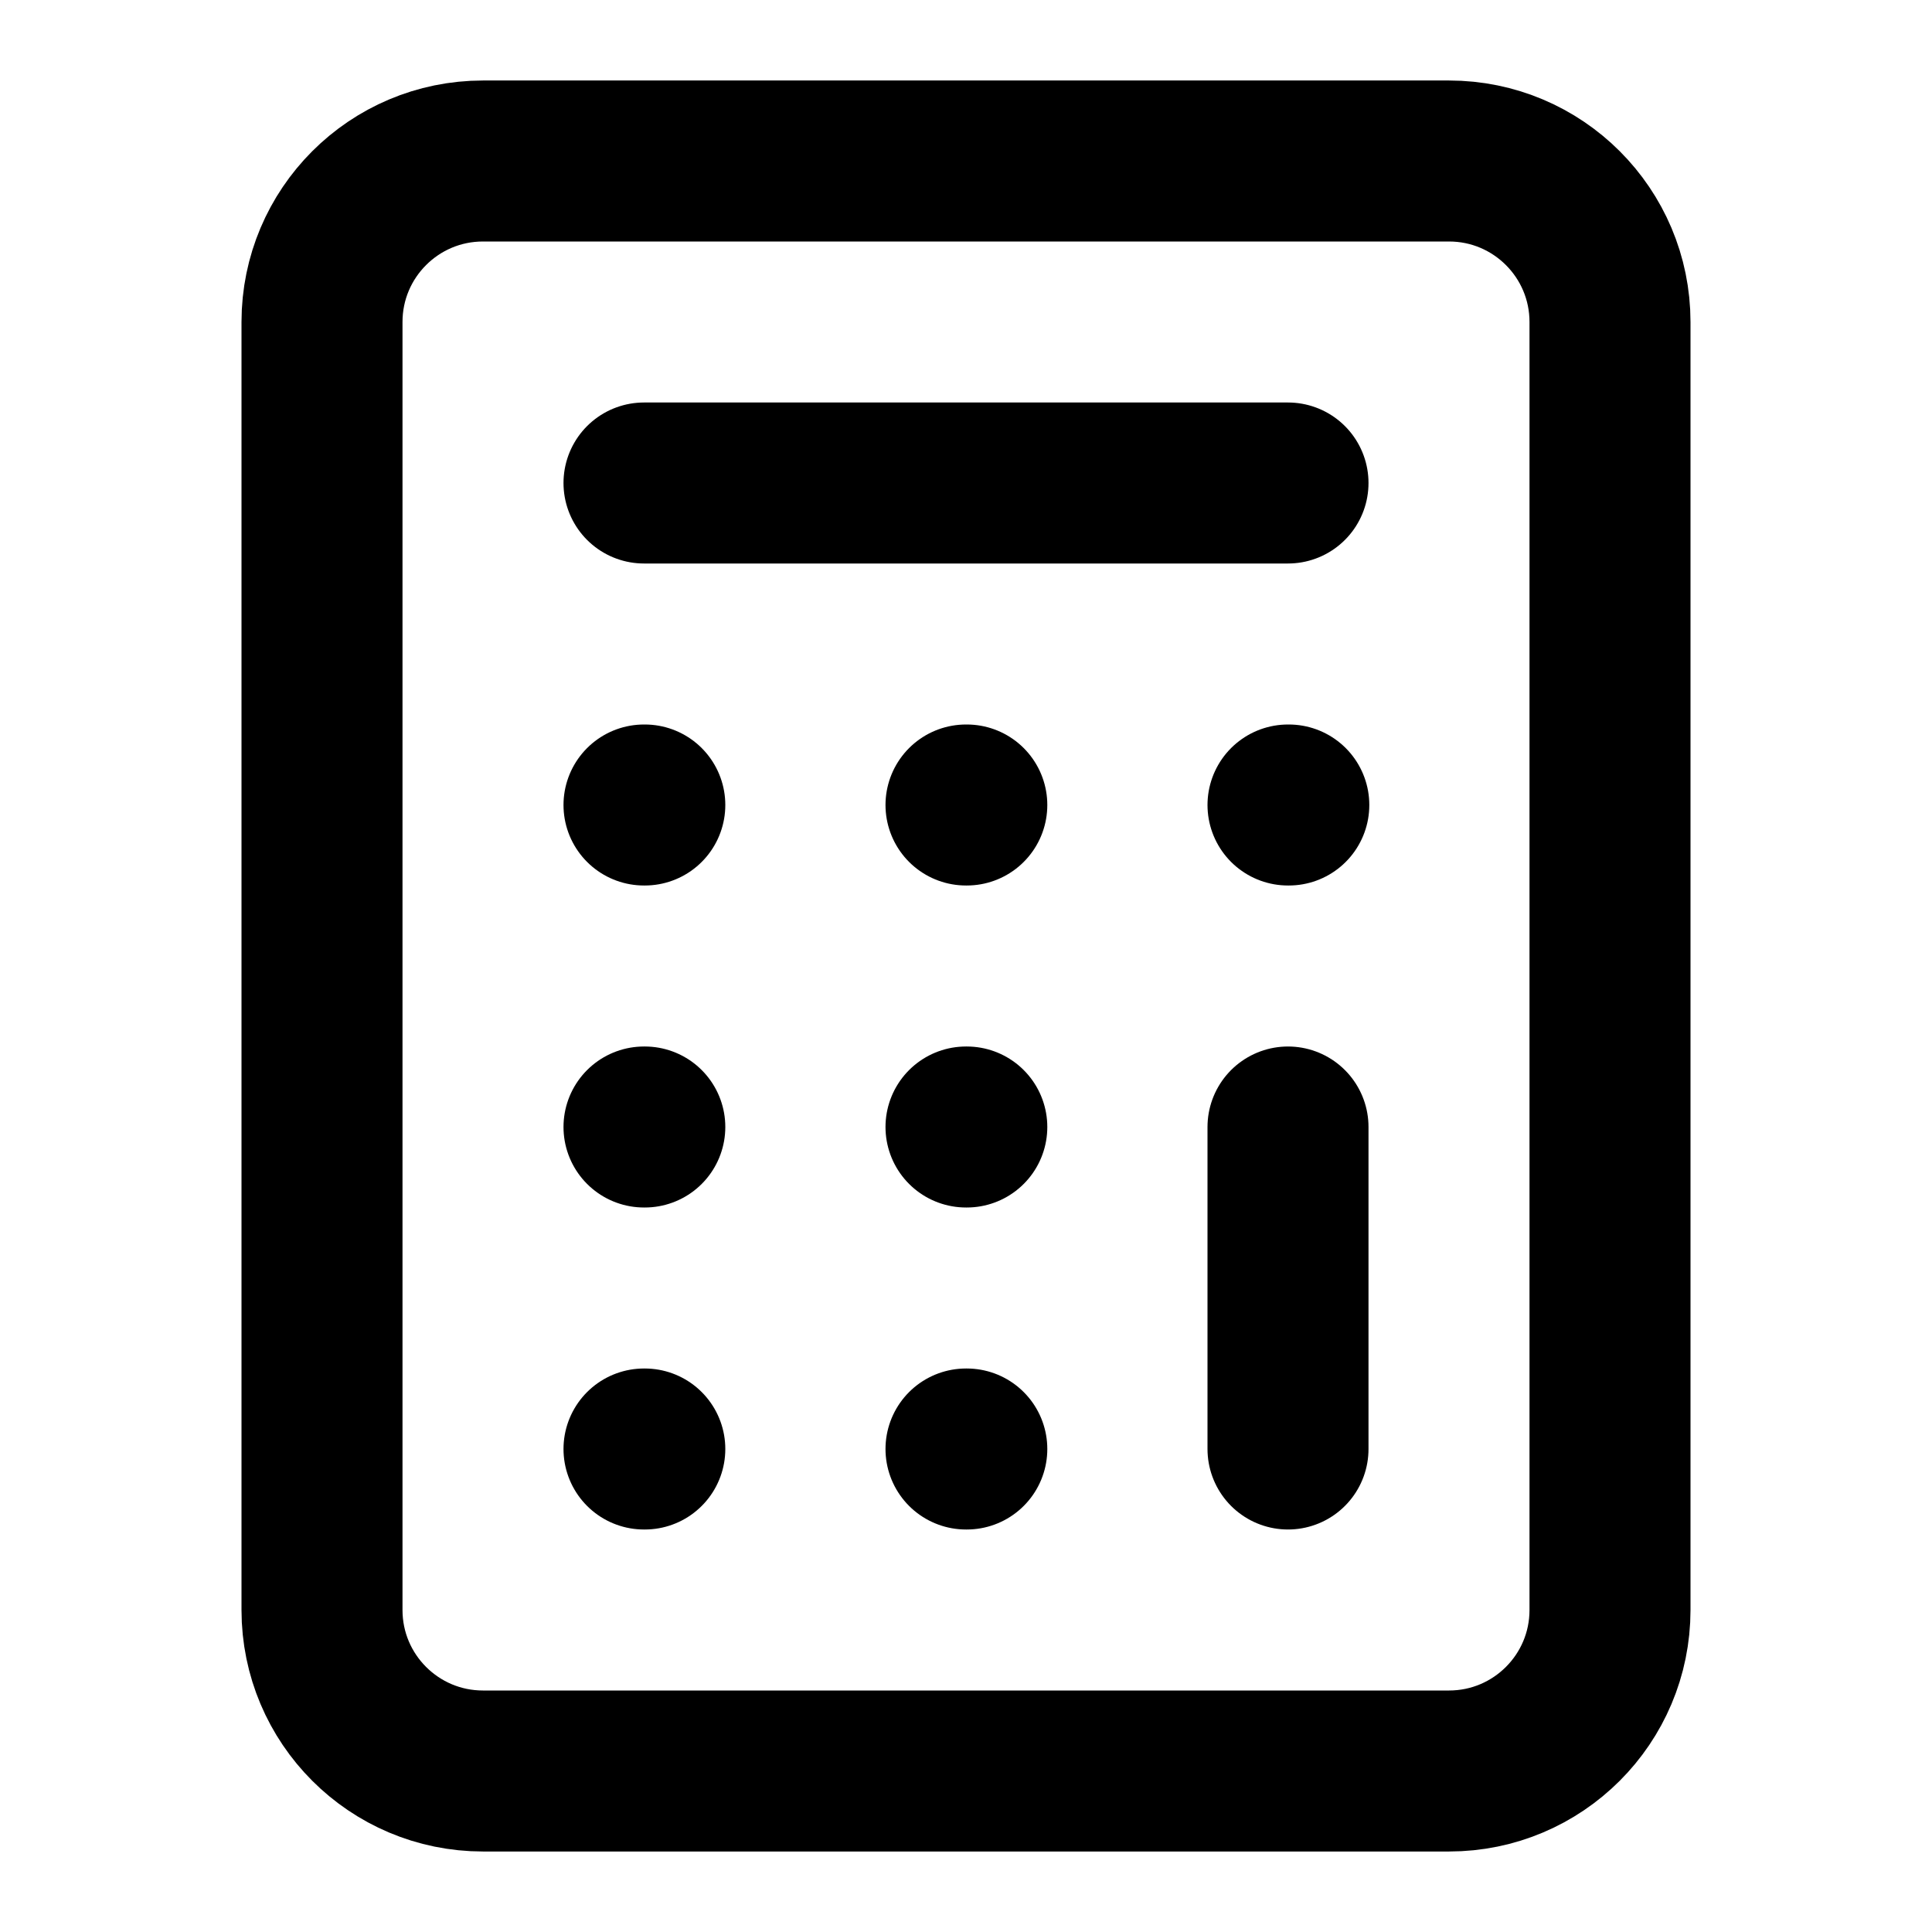
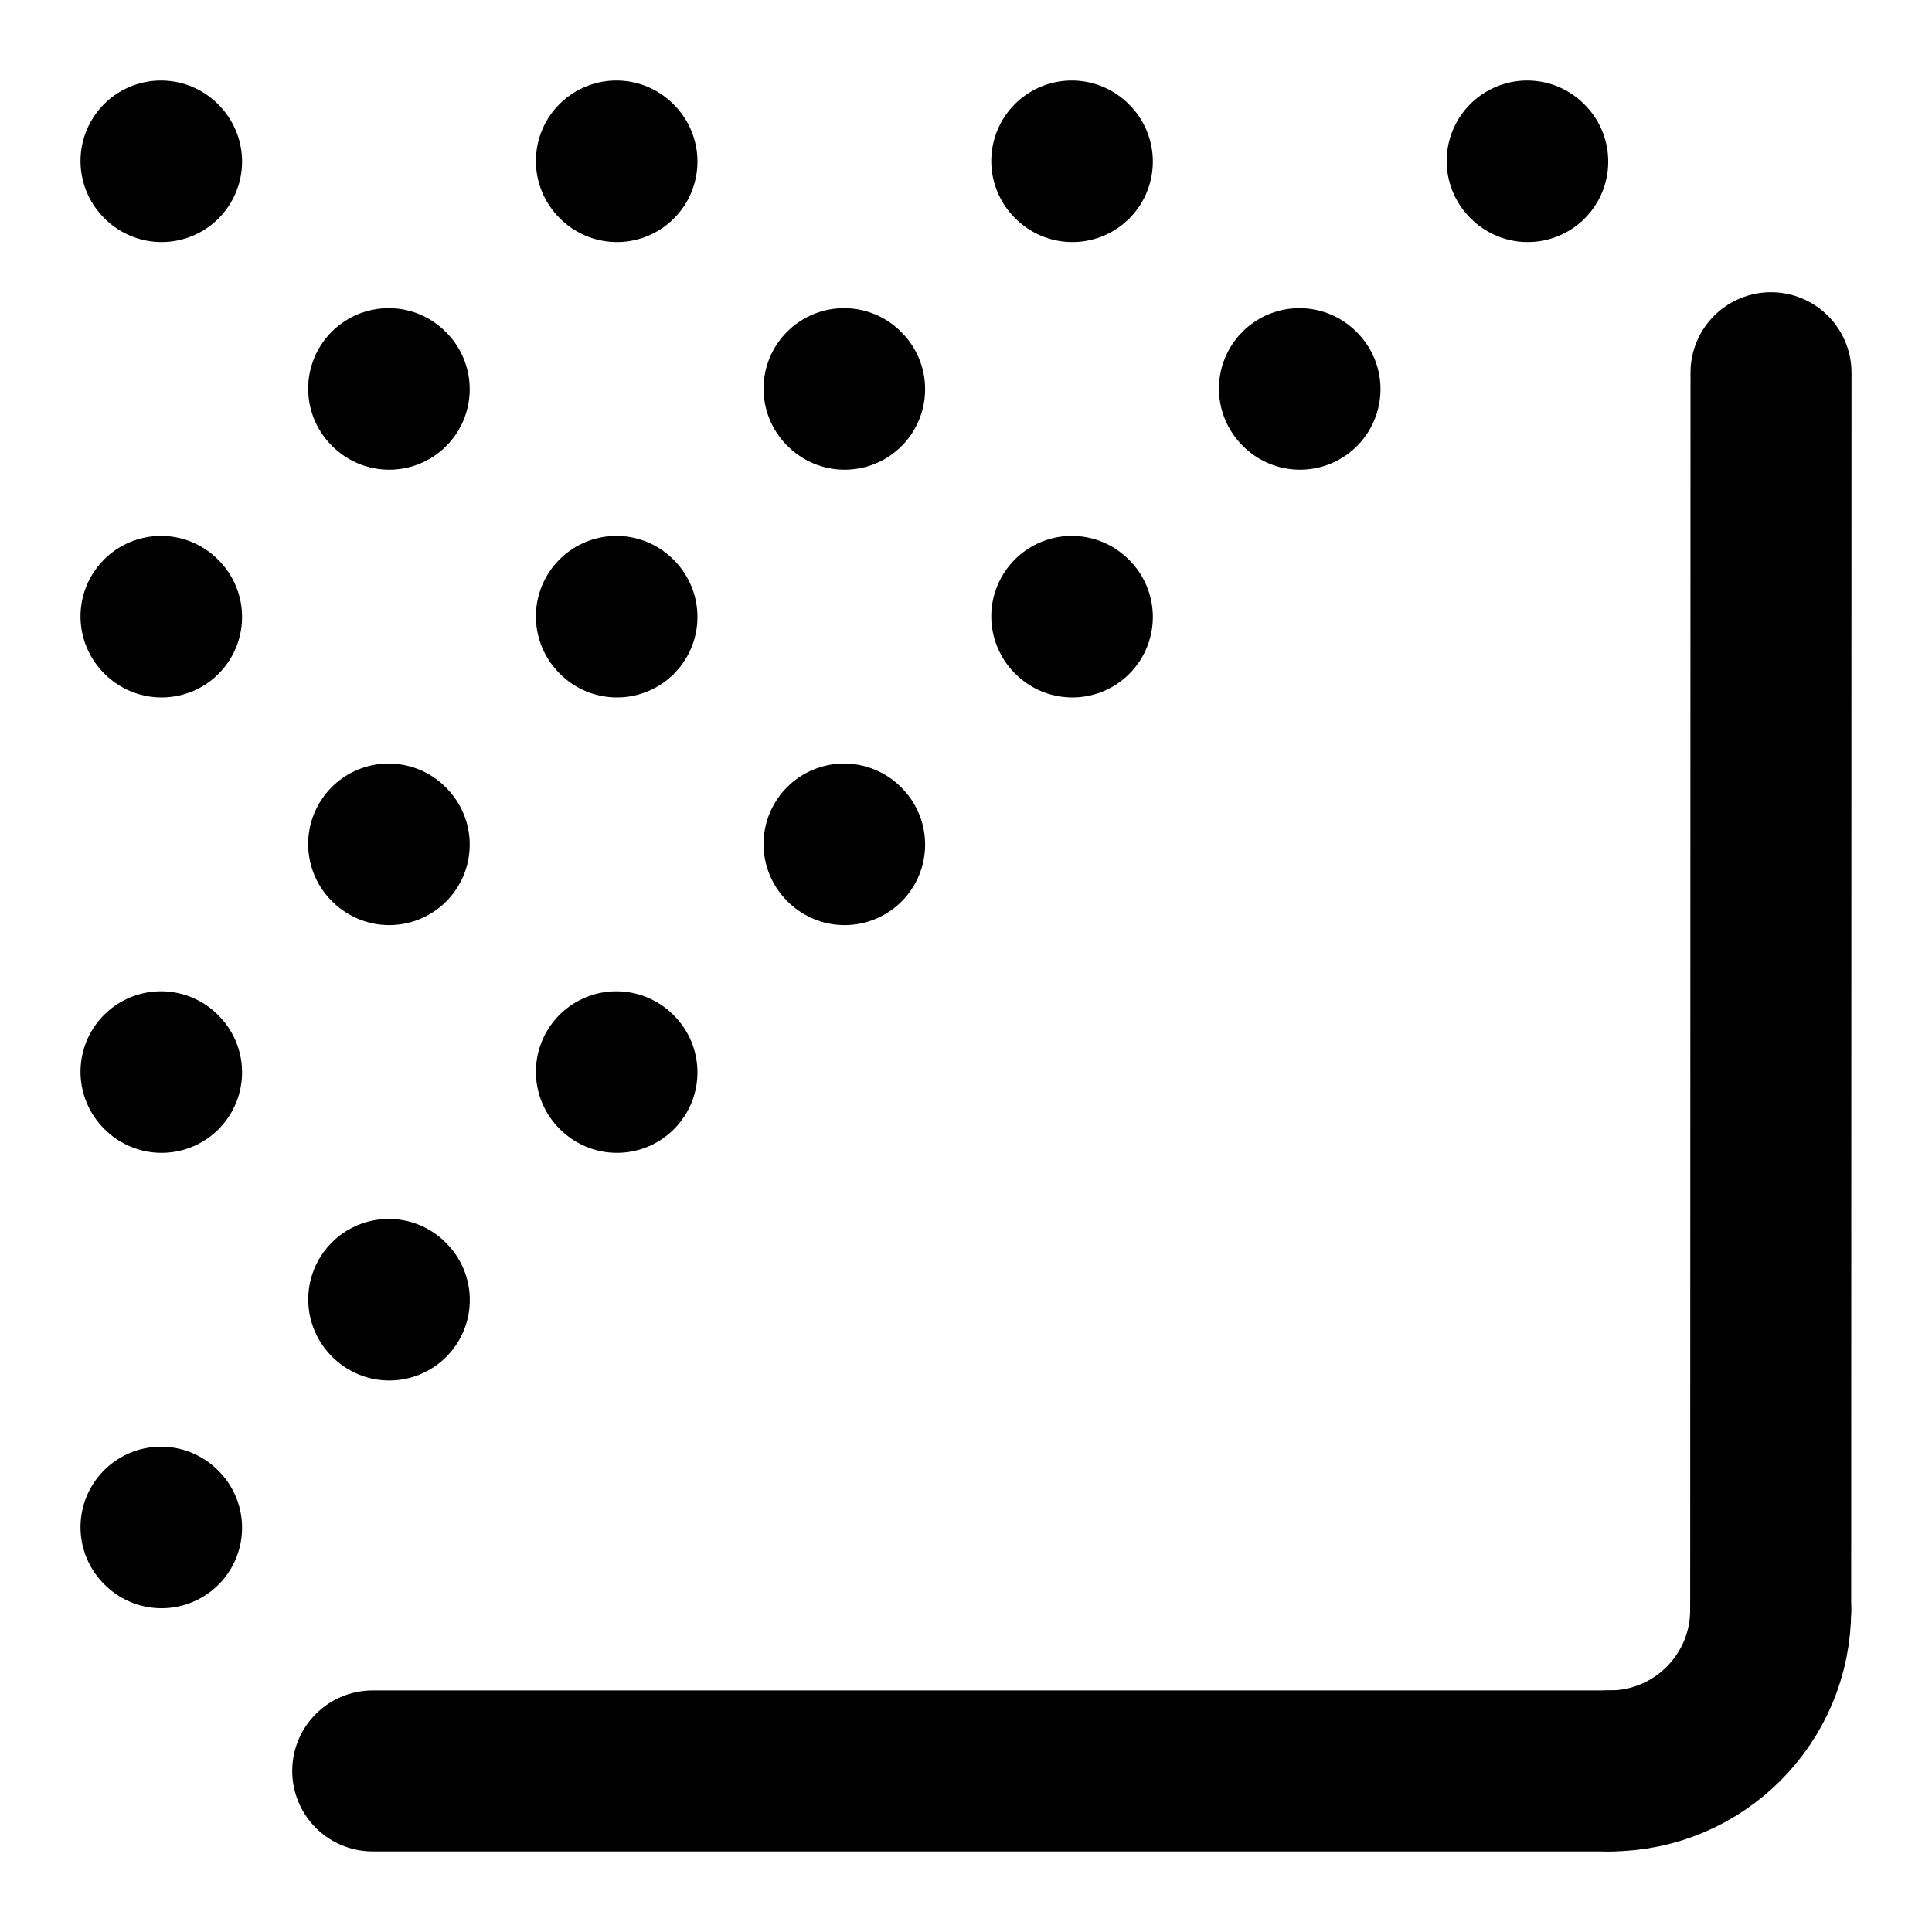
<svg xmlns="http://www.w3.org/2000/svg" width="24" height="24" viewBox="0 0 24 24" fill="none" stroke="currentColor" stroke-width="2" stroke-linecap="round" stroke-linejoin="round">
-   <rect width="16" height="20" x="4" y="2" rx="2" />
-   <line x1="8" x2="16" y1="6" y2="6" />
-   <line x1="16" x2="16" y1="14" y2="18" />
-   <path d="M16 10h.01" />
-   <path d="M12 10h.01" />
-   <path d="M8 10h.01" />
-   <path d="M12 14h.01" />
-   <path d="M8 14h.01" />
-   <path d="M12 18h.01" />
-   <path d="M8 18h.01" />
+   <path d="M 19.996 21.999 L 4.63 21.999" />
+   <path d="M 21.996 19.999 C 21.996 21.104 21.1 21.999 19.996 21.999" />
+   <path d="M10.485 10.485L10.492 10.492" />
+   <path d="M10.485 4.828L10.492 4.835" />
+   <path d="M13.314 2L13.321 2.007" />
+   <path d="M13.314 7.657L13.321 7.664" />
+   <path d="M16.142 4.828L16.149 4.835" />
+   <path d="M18.971 2L18.978 2.007" />
+   <path d="M2 13.314L2.007 13.321" />
+   <path d="M2 2L2.007 2.007" />
+   <path d="M2 7.657L2.007 7.664" />
+   <path d="M2 18.971L2.007 18.978" />
+   <path d="M22 4.63 L21.996 19.999" />
+   <path d="M4.828 10.485L4.835 10.492" />
+   <path d="M4.828 4.828L4.835 4.835" />
+   <path d="M4.829 16.142L4.836 16.149" />
+   <path d="M7.657 7.657L7.664 7.664" />
+   <path d="M7.657 13.314L7.664 13.321" />
+   <path d="M7.657 2L7.664 2.007" />
</svg>
